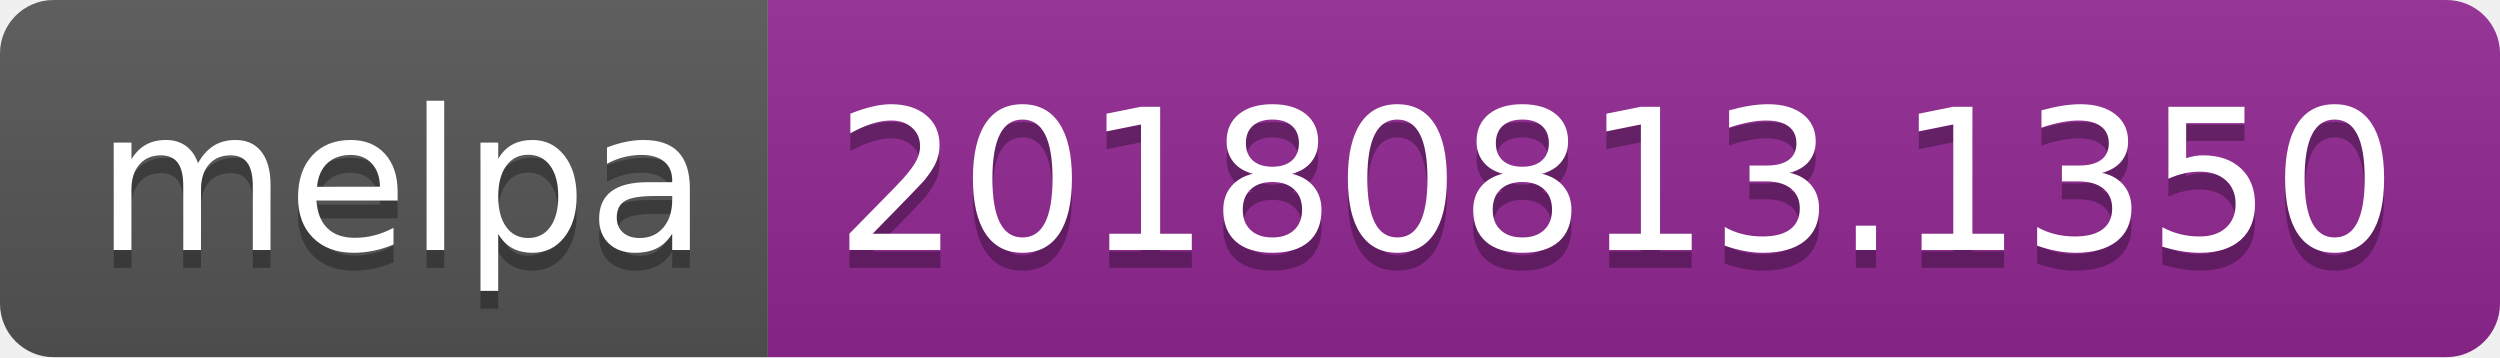
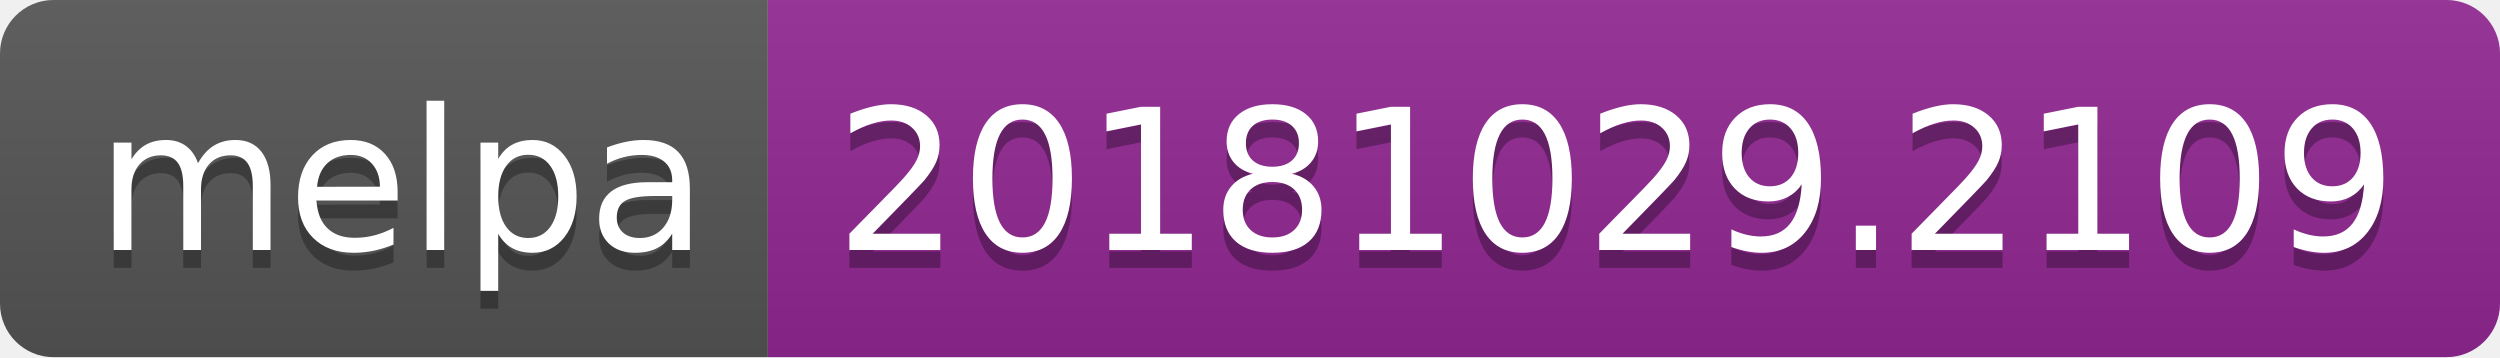
<svg xmlns="http://www.w3.org/2000/svg" width="140" height="20">
  <linearGradient id="b" x2="0" y2="100%">
    <stop offset="0" stop-color="#bbb" stop-opacity=".1" />
    <stop offset="1" stop-opacity=".1" />
  </linearGradient>
  <clipPath id="a">
    <rect width="140" height="20" rx="3" fill="#fff" />
  </clipPath>
  <g clip-path="url(#a)">
    <path fill="#555" d="M0 0h43v20H0z" />
    <path fill="#922793" d="M43 0h97v20H43z" />
    <path fill="url(#b)" d="M0 0h140v20H0z" />
  </g>
  <g fill="#fff" text-anchor="middle" font-family="DejaVu Sans,Verdana,Geneva,sans-serif" font-size="110">
    <text x="225" y="150" fill="#010101" fill-opacity=".3" transform="scale(.1)" textLength="330">melpa</text>
    <text x="225" y="140" transform="scale(.1)" textLength="330">melpa</text>
-     <text x="905" y="150" fill="#010101" fill-opacity=".3" transform="scale(.1)" textLength="870">20180813.1350</text>
-     <text x="905" y="140" transform="scale(.1)" textLength="870">20180813.1350</text>
+     <text x="905" y="150" fill="#010101" fill-opacity=".3" transform="scale(.1)" textLength="870">20181029.2109</text>
+     <text x="905" y="140" transform="scale(.1)" textLength="870">20181029.2109</text>
  </g>
</svg>
